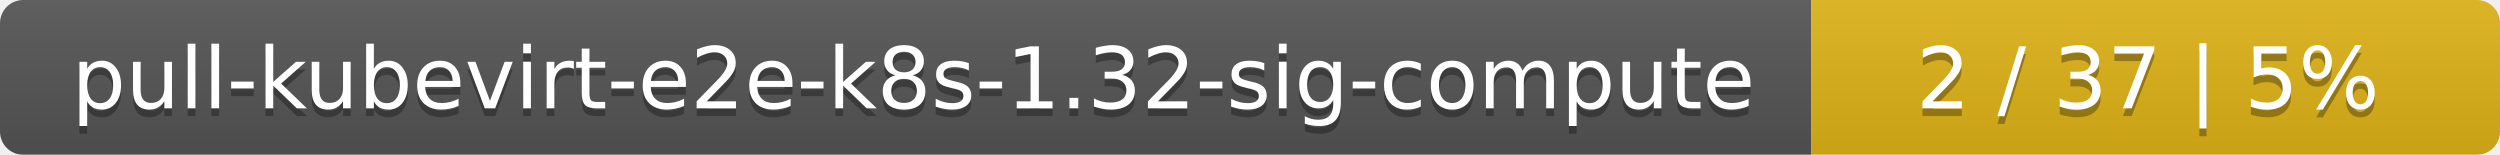
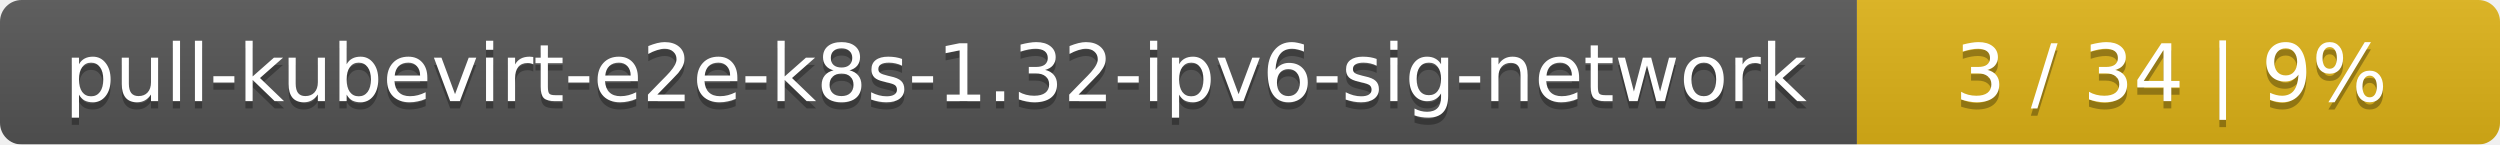
- <svg xmlns="http://www.w3.org/2000/svg" width="323" height="20">
+ <svg xmlns="http://www.w3.org/2000/svg" width="346" height="20">
  <linearGradient id="smooth" x2="0" y2="100%">
    <stop offset="0" stop-color="#bbb" stop-opacity=".1" />
    <stop offset="1" stop-opacity=".1" />
  </linearGradient>
  <mask id="round">
-     <rect width="323" height="20" rx="3" fill="#fff" />
+     <rect width="346" height="20" rx="3" fill="#fff" />
  </mask>
  <g mask="url(#round)">
-     <rect width="234" height="20" fill="#555" />
-     <rect x="234" width="89" height="20" fill="#dfb317" />
-     <rect width="323" height="20" fill="url(#smooth)" />
+     <rect width="257" height="20" fill="#555" />
+     <rect x="257" width="89" height="20" fill="#dfb317" />
+     <rect width="346" height="20" fill="url(#smooth)" />
  </g>
  <g fill="#fff" text-anchor="middle" font-family="DejaVu Sans,Verdana,Geneva,sans-serif" font-size="11">
-     <text x="118" y="15" fill="#010101" fill-opacity=".3">pull-kubevirt-e2e-k8s-1.32-sig-compute</text>
-     <text x="118" y="14">pull-kubevirt-e2e-k8s-1.32-sig-compute</text>
-     <text x="277.5" y="15" fill="#010101" fill-opacity=".3">2 / 37    |    5%</text>
-     <text x="277.5" y="14">2 / 37    |    5%</text>
+     <text x="129.5" y="15" fill="#010101" fill-opacity=".3">pull-kubevirt-e2e-k8s-1.32-ipv6-sig-network</text>
+     <text x="129.5" y="14">pull-kubevirt-e2e-k8s-1.32-ipv6-sig-network</text>
+     <text x="300.5" y="15" fill="#010101" fill-opacity=".3">3 / 34    |    9%</text>
+     <text x="300.5" y="14">3 / 34    |    9%</text>
  </g>
</svg>
